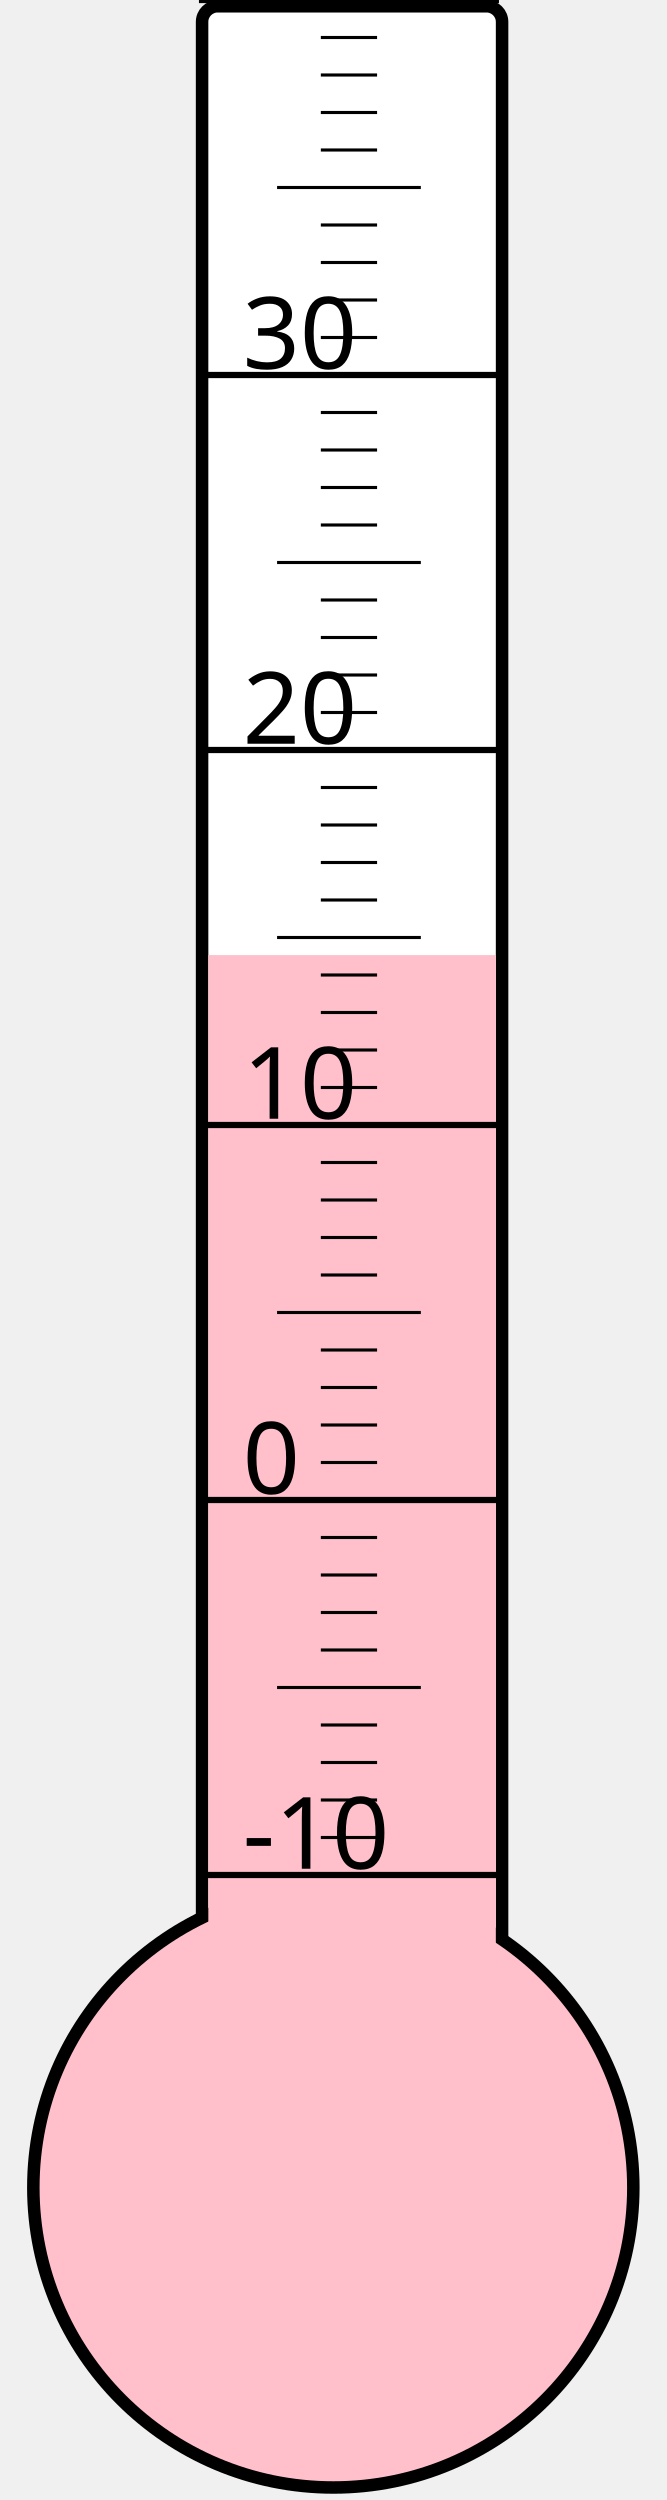
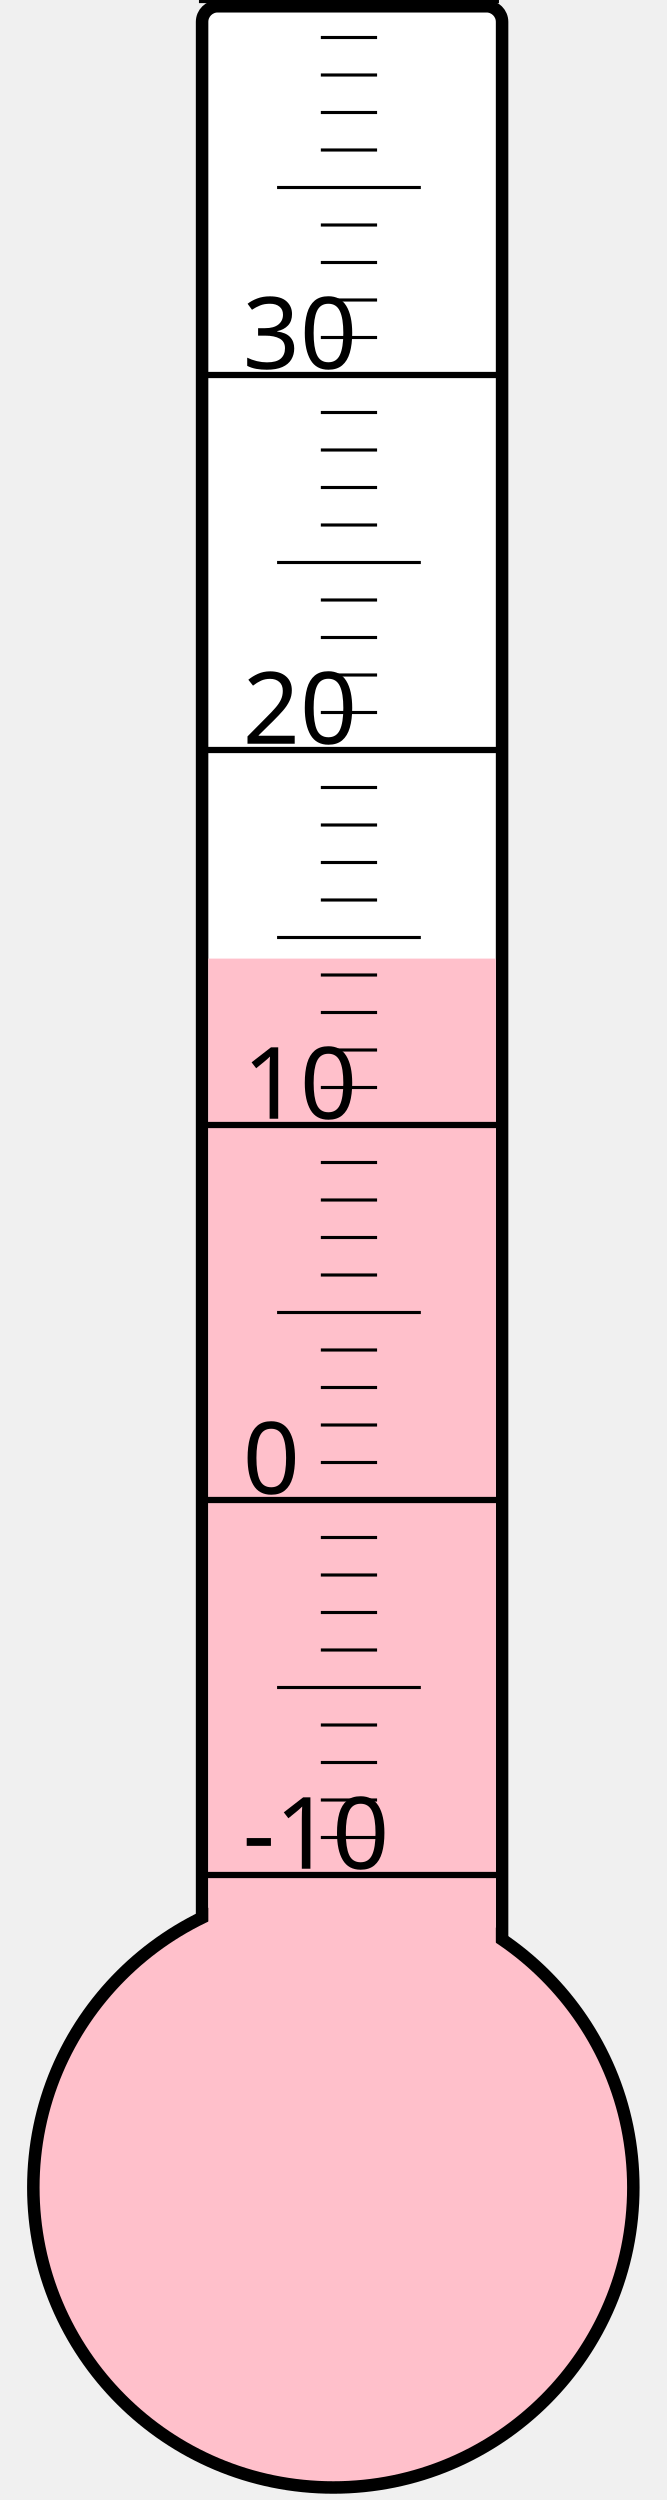
<svg xmlns="http://www.w3.org/2000/svg" width="40px" height="150px" viewBox="0 0 200 800">
  <rect width="200" height="800" x="0" y="0" style="fill: #ffffeb; fill-opacity: 0;" />
  <rect width="96" height="680" x="58" y="2" rx="5" ry="5" style="fill: white; fill-opacity: 1; stroke: black; stroke-width: 4;" />
  <circle cx="100" cy="700" r="96" style="fill: pink; stroke: black; stroke-width: 4;" />
-   <rect width="92" height="394.375" x="60" y="305.625" style="fill: pink; fill-opacity: 1; stroke-width: 0;" />
+   <rect width="92" height="393.25" x="60" y="306.75" style="fill: pink; fill-opacity: 1; stroke-width: 0;" />
  <text x="71" y="598" style="font-family: sans-serif; font-size: 24pt;">-10</text>
  <text x="71" y="478" style="font-family: sans-serif; font-size: 24pt;">0</text>
  <text x="71" y="358" style="font-family: sans-serif; font-size: 24pt;">10</text>
  <text x="71" y="238" style="font-family: sans-serif; font-size: 24pt;">20</text>
  <text x="71" y="118" style="font-family: sans-serif; font-size: 24pt;">30</text>
  <g style="stroke: black;">
    <line x1="57" y1="600" x2="153" y2="600" style="stroke-width: 2;" />
    <line x1="96" y1="588" x2="114" y2="588" style="stroke-width: 1;" />
    <line x1="96" y1="576" x2="114" y2="576" style="stroke-width: 1;" />
    <line x1="96" y1="564" x2="114" y2="564" style="stroke-width: 1;" />
    <line x1="96" y1="552" x2="114" y2="552" style="stroke-width: 1;" />
    <line x1="82" y1="540" x2="128" y2="540" style="stroke-width: 1;" />
    <line x1="96" y1="528" x2="114" y2="528" style="stroke-width: 1;" />
    <line x1="96" y1="516" x2="114" y2="516" style="stroke-width: 1;" />
    <line x1="96" y1="504" x2="114" y2="504" style="stroke-width: 1;" />
    <line x1="96" y1="492" x2="114" y2="492" style="stroke-width: 1;" />
    <line x1="57" y1="480" x2="153" y2="480" style="stroke-width: 2;" />
    <line x1="96" y1="468" x2="114" y2="468" style="stroke-width: 1;" />
    <line x1="96" y1="456" x2="114" y2="456" style="stroke-width: 1;" />
    <line x1="96" y1="444" x2="114" y2="444" style="stroke-width: 1;" />
    <line x1="96" y1="432" x2="114" y2="432" style="stroke-width: 1;" />
    <line x1="82" y1="420" x2="128" y2="420" style="stroke-width: 1;" />
    <line x1="96" y1="408" x2="114" y2="408" style="stroke-width: 1;" />
    <line x1="96" y1="396" x2="114" y2="396" style="stroke-width: 1;" />
    <line x1="96" y1="384" x2="114" y2="384" style="stroke-width: 1;" />
    <line x1="96" y1="372" x2="114" y2="372" style="stroke-width: 1;" />
    <line x1="57" y1="360" x2="153" y2="360" style="stroke-width: 2;" />
    <line x1="96" y1="348" x2="114" y2="348" style="stroke-width: 1;" />
    <line x1="96" y1="336" x2="114" y2="336" style="stroke-width: 1;" />
    <line x1="96" y1="324" x2="114" y2="324" style="stroke-width: 1;" />
    <line x1="96" y1="312" x2="114" y2="312" style="stroke-width: 1;" />
    <line x1="82" y1="300" x2="128" y2="300" style="stroke-width: 1;" />
    <line x1="96" y1="288" x2="114" y2="288" style="stroke-width: 1;" />
    <line x1="96" y1="276" x2="114" y2="276" style="stroke-width: 1;" />
    <line x1="96" y1="264" x2="114" y2="264" style="stroke-width: 1;" />
    <line x1="96" y1="252" x2="114" y2="252" style="stroke-width: 1;" />
    <line x1="57" y1="240" x2="153" y2="240" style="stroke-width: 2;" />
    <line x1="96" y1="228" x2="114" y2="228" style="stroke-width: 1;" />
    <line x1="96" y1="216" x2="114" y2="216" style="stroke-width: 1;" />
    <line x1="96" y1="204" x2="114" y2="204" style="stroke-width: 1;" />
    <line x1="96" y1="192" x2="114" y2="192" style="stroke-width: 1;" />
    <line x1="82" y1="180" x2="128" y2="180" style="stroke-width: 1;" />
    <line x1="96" y1="168" x2="114" y2="168" style="stroke-width: 1;" />
    <line x1="96" y1="156" x2="114" y2="156" style="stroke-width: 1;" />
    <line x1="96" y1="144" x2="114" y2="144" style="stroke-width: 1;" />
    <line x1="96" y1="132" x2="114" y2="132" style="stroke-width: 1;" />
    <line x1="57" y1="120" x2="153" y2="120" style="stroke-width: 2;" />
    <line x1="96" y1="108" x2="114" y2="108" style="stroke-width: 1;" />
    <line x1="96" y1="96" x2="114" y2="96" style="stroke-width: 1;" />
    <line x1="96" y1="84" x2="114" y2="84" style="stroke-width: 1;" />
    <line x1="96" y1="72" x2="114" y2="72" style="stroke-width: 1;" />
    <line x1="82" y1="60" x2="128" y2="60" style="stroke-width: 1;" />
    <line x1="96" y1="48" x2="114" y2="48" style="stroke-width: 1;" />
    <line x1="96" y1="36" x2="114" y2="36" style="stroke-width: 1;" />
    <line x1="96" y1="24" x2="114" y2="24" style="stroke-width: 1;" />
    <line x1="96" y1="12" x2="114" y2="12" style="stroke-width: 1;" />
    <line x1="57" y1="0" x2="153" y2="0" style="stroke-width: 2;" />
  </g>
</svg>
